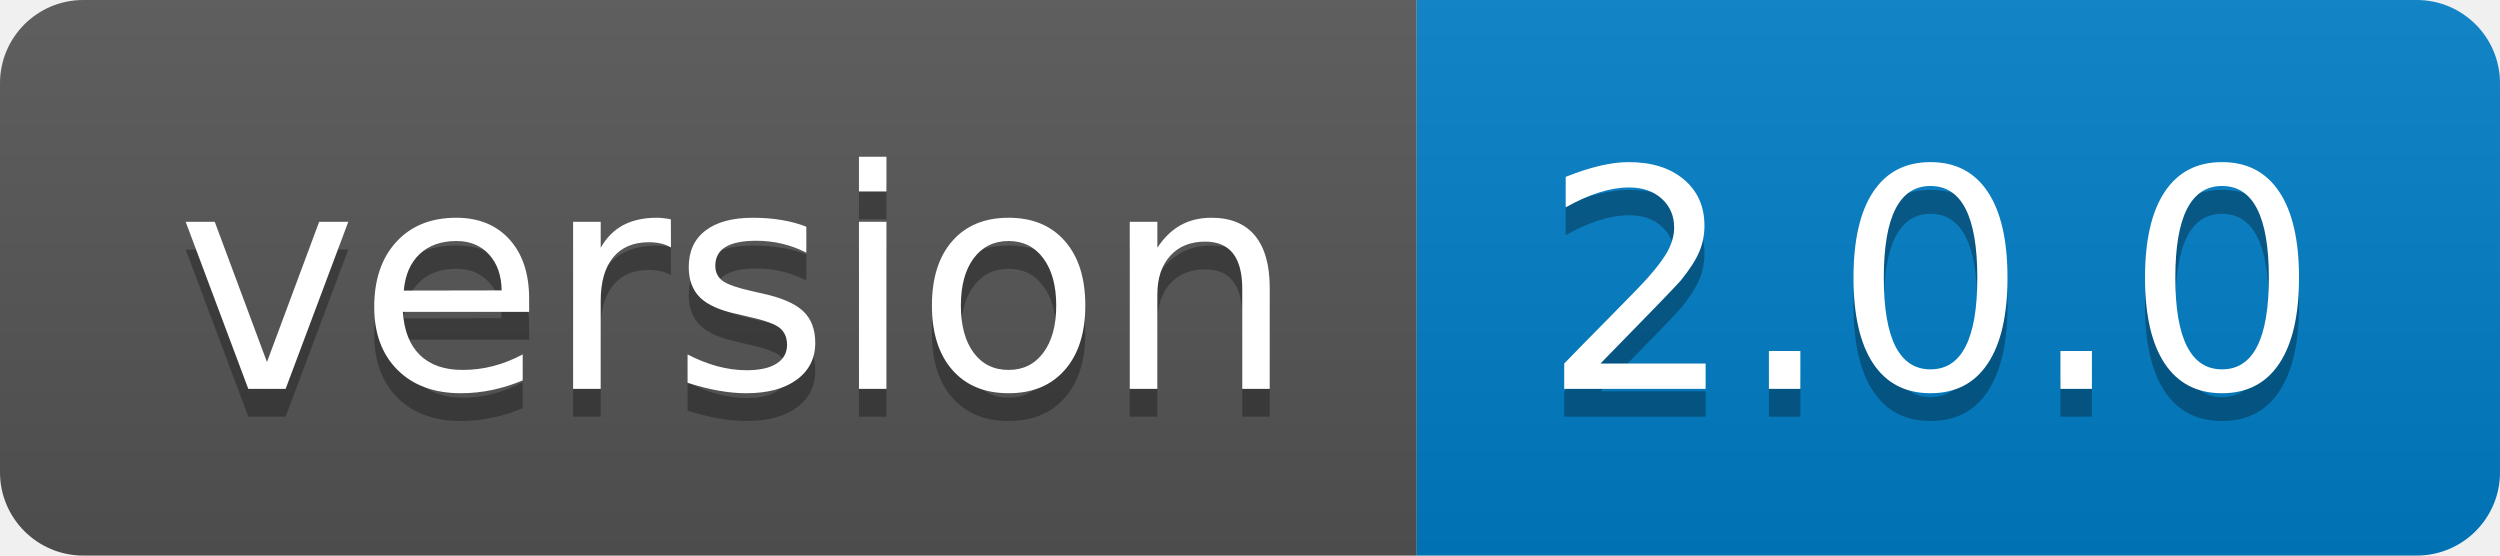
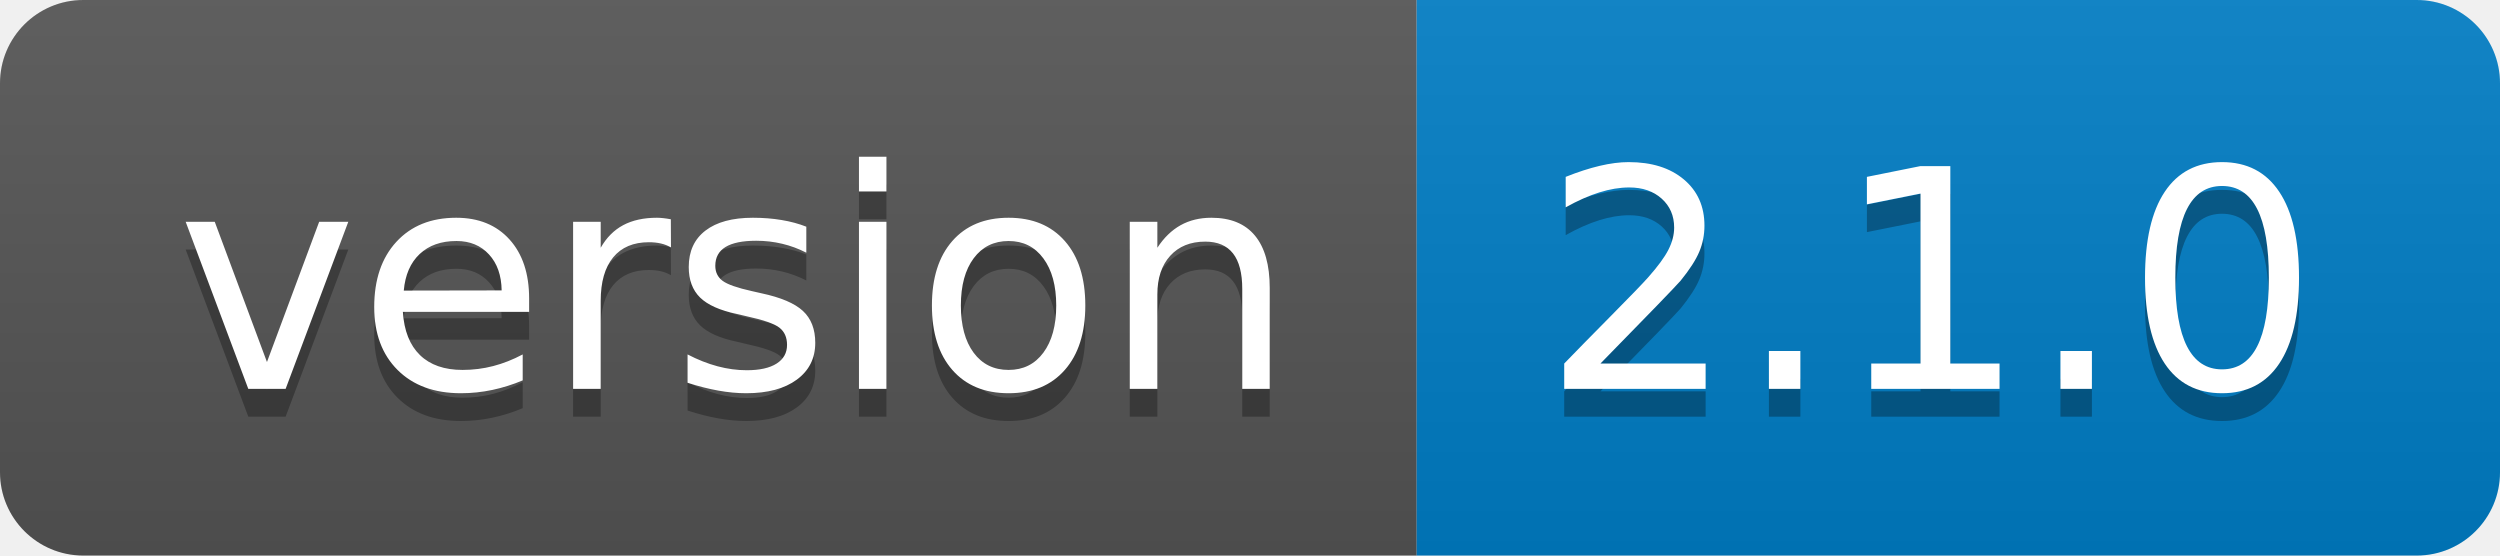
- <svg xmlns="http://www.w3.org/2000/svg" width="90" height="20" role="img" aria-label="version: 2.0.0">
+ <svg xmlns="http://www.w3.org/2000/svg" width="90" height="20" role="img" aria-label="version: 2.1.0">
  <linearGradient id="s" x2="0" y2="100%">
    <stop offset="0" stop-color="#bbb" stop-opacity=".1" />
    <stop offset="1" stop-opacity=".1" />
  </linearGradient>
  <clipPath id="r">
    <rect width="90" height="20" rx="3" fill="#fff" />
  </clipPath>
  <g clip-path="url(#r)">
    <rect width="51" height="20" fill="#555" />
    <rect x="51" width="39" height="20" fill="#007ec6" />
    <rect width="90" height="20" fill="url(#s)" />
  </g>
  <g fill="#fff" text-anchor="middle" font-family="Verdana,Geneva,DejaVu Sans,sans-serif" text-rendering="geometricPrecision" font-size="110">
    <text aria-hidden="true" x="265" y="150" fill="#010101" fill-opacity=".3" transform="scale(.1)" textLength="410">version</text>
    <text x="265" y="140" transform="scale(.1)" fill="#fff" textLength="410">version</text>
-     <text aria-hidden="true" x="695" y="150" fill="#010101" fill-opacity=".3" transform="scale(.1)" textLength="290">2.0.0</text>
-     <text x="695" y="140" transform="scale(.1)" fill="#fff" textLength="290">2.0.0</text>
+     <text aria-hidden="true" x="695" y="150" fill="#010101" fill-opacity=".3" transform="scale(.1)" textLength="290">2.1.0</text>
+     <text x="695" y="140" transform="scale(.1)" fill="#fff" textLength="290">2.1.0</text>
  </g>
</svg>
